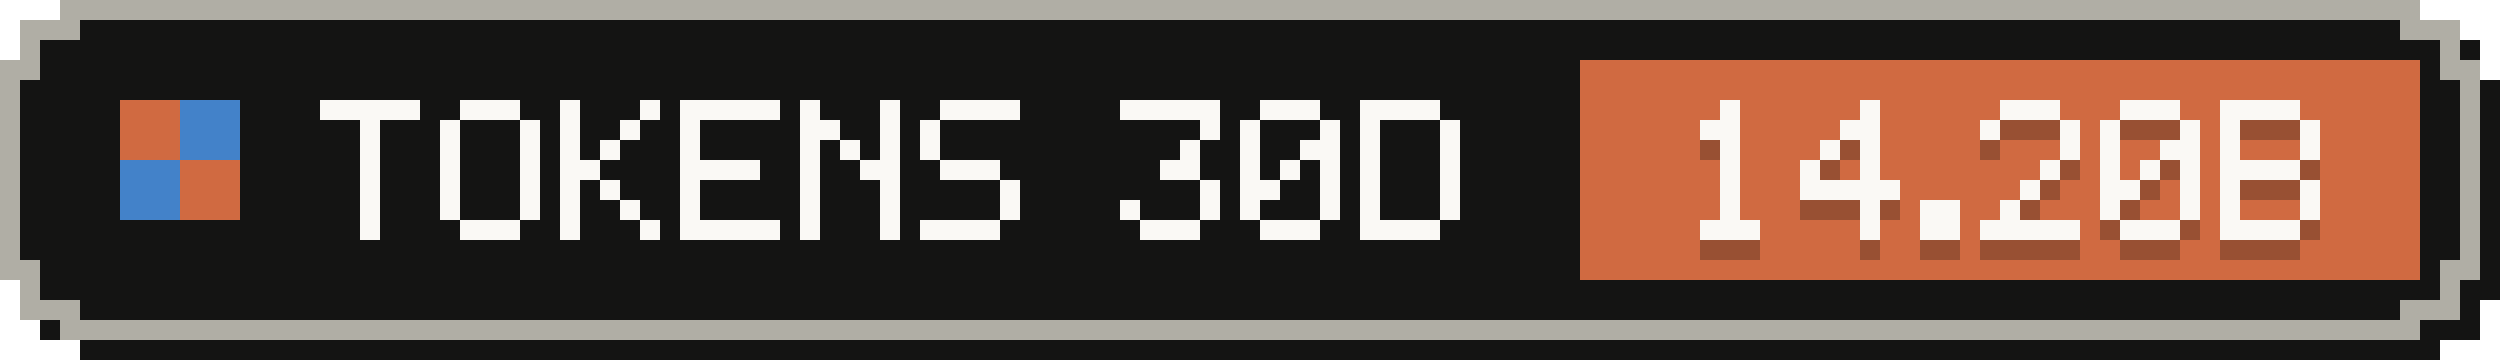
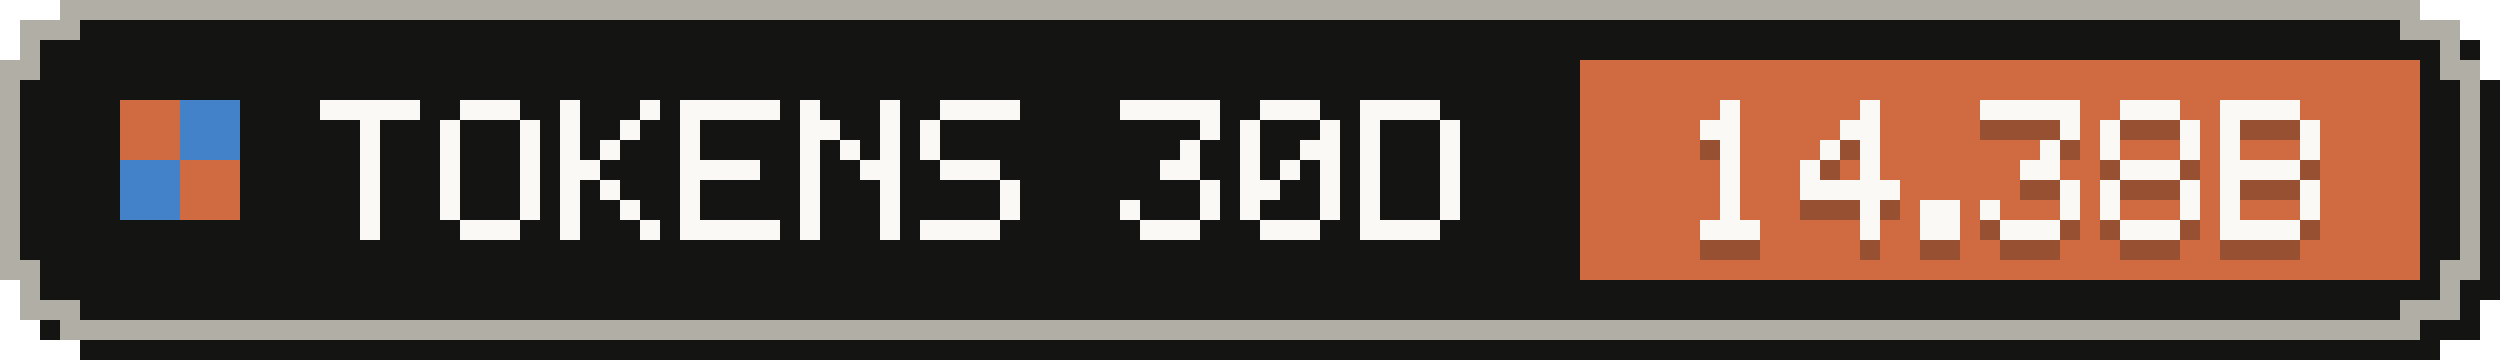
- <svg xmlns="http://www.w3.org/2000/svg" width="125" height="18" viewBox="0 0 125 18" role="img" aria-label="Tokens, last 30 days: 14.20B">
+ <svg xmlns="http://www.w3.org/2000/svg" width="125" height="18" viewBox="0 0 125 18" role="img" aria-label="Tokens, last 30 days: 14.38B">
  <g shape-rendering="crispEdges">
    <path fill="#141413" d="M4,1 H122 V2 H124 V4 H125 V15 H124 V17 H122 V18 H4 V17 H2 V15 H1 V4 H2 V2 H4 Z" />
    <path fill="#b0aea5" d="M3,0 H121 V1 H123 V3 H124 V14 H123 V16 H121 V17 H3 V16 H1 V14 H0 V3 H1 V1 H3 Z" />
    <path fill="#141413" d="M4,1 H120 V2 H122 V4 H123 V13 H122 V15 H120 V16 H4 V15 H2 V13 H1 V4 H2 V2 H4 Z" />
    <rect fill="#d06a41" x="79" y="3" width="42" height="11" />
    <g fill="#d06a41">
      <rect x="6" y="5" width="3" height="3" />
      <rect x="9" y="8" width="3" height="3" />
    </g>
    <g fill="#4382c9">
      <rect x="9" y="5" width="3" height="3" />
      <rect x="6" y="8" width="3" height="3" />
    </g>
    <g fill="#faf9f5">
      <rect x="16" y="5" width="5" height="1" />
      <rect x="18" y="6" width="1" height="1" />
      <rect x="18" y="7" width="1" height="1" />
      <rect x="18" y="8" width="1" height="1" />
      <rect x="18" y="9" width="1" height="1" />
      <rect x="18" y="10" width="1" height="1" />
      <rect x="18" y="11" width="1" height="1" />
      <rect x="23" y="5" width="3" height="1" />
      <rect x="22" y="6" width="1" height="1" />
      <rect x="26" y="6" width="1" height="1" />
      <rect x="22" y="7" width="1" height="1" />
      <rect x="26" y="7" width="1" height="1" />
      <rect x="22" y="8" width="1" height="1" />
      <rect x="26" y="8" width="1" height="1" />
      <rect x="22" y="9" width="1" height="1" />
      <rect x="26" y="9" width="1" height="1" />
      <rect x="22" y="10" width="1" height="1" />
      <rect x="26" y="10" width="1" height="1" />
      <rect x="23" y="11" width="3" height="1" />
      <rect x="28" y="5" width="1" height="1" />
      <rect x="32" y="5" width="1" height="1" />
      <rect x="28" y="6" width="1" height="1" />
      <rect x="31" y="6" width="1" height="1" />
      <rect x="28" y="7" width="1" height="1" />
      <rect x="30" y="7" width="1" height="1" />
      <rect x="28" y="8" width="2" height="1" />
      <rect x="28" y="9" width="1" height="1" />
      <rect x="30" y="9" width="1" height="1" />
      <rect x="28" y="10" width="1" height="1" />
      <rect x="31" y="10" width="1" height="1" />
      <rect x="28" y="11" width="1" height="1" />
      <rect x="32" y="11" width="1" height="1" />
      <rect x="34" y="5" width="5" height="1" />
      <rect x="34" y="6" width="1" height="1" />
      <rect x="34" y="7" width="1" height="1" />
      <rect x="34" y="8" width="4" height="1" />
      <rect x="34" y="9" width="1" height="1" />
      <rect x="34" y="10" width="1" height="1" />
      <rect x="34" y="11" width="5" height="1" />
      <rect x="40" y="5" width="1" height="1" />
      <rect x="44" y="5" width="1" height="1" />
      <rect x="40" y="6" width="2" height="1" />
      <rect x="44" y="6" width="1" height="1" />
      <rect x="40" y="7" width="1" height="1" />
      <rect x="42" y="7" width="1" height="1" />
      <rect x="44" y="7" width="1" height="1" />
      <rect x="40" y="8" width="1" height="1" />
      <rect x="43" y="8" width="2" height="1" />
      <rect x="40" y="9" width="1" height="1" />
      <rect x="44" y="9" width="1" height="1" />
      <rect x="40" y="10" width="1" height="1" />
      <rect x="44" y="10" width="1" height="1" />
      <rect x="40" y="11" width="1" height="1" />
      <rect x="44" y="11" width="1" height="1" />
      <rect x="47" y="5" width="4" height="1" />
      <rect x="46" y="6" width="1" height="1" />
      <rect x="46" y="7" width="1" height="1" />
      <rect x="47" y="8" width="3" height="1" />
      <rect x="50" y="9" width="1" height="1" />
      <rect x="50" y="10" width="1" height="1" />
      <rect x="46" y="11" width="4" height="1" />
      <rect x="56" y="5" width="5" height="1" />
      <rect x="60" y="6" width="1" height="1" />
      <rect x="59" y="7" width="1" height="1" />
      <rect x="58" y="8" width="2" height="1" />
      <rect x="60" y="9" width="1" height="1" />
      <rect x="56" y="10" width="1" height="1" />
      <rect x="60" y="10" width="1" height="1" />
      <rect x="57" y="11" width="3" height="1" />
      <rect x="63" y="5" width="3" height="1" />
      <rect x="62" y="6" width="1" height="1" />
      <rect x="66" y="6" width="1" height="1" />
      <rect x="62" y="7" width="1" height="1" />
      <rect x="65" y="7" width="2" height="1" />
      <rect x="62" y="8" width="1" height="1" />
      <rect x="64" y="8" width="1" height="1" />
      <rect x="66" y="8" width="1" height="1" />
      <rect x="62" y="9" width="2" height="1" />
      <rect x="66" y="9" width="1" height="1" />
      <rect x="62" y="10" width="1" height="1" />
      <rect x="66" y="10" width="1" height="1" />
      <rect x="63" y="11" width="3" height="1" />
      <rect x="68" y="5" width="4" height="1" />
      <rect x="68" y="6" width="1" height="1" />
      <rect x="72" y="6" width="1" height="1" />
      <rect x="68" y="7" width="1" height="1" />
      <rect x="72" y="7" width="1" height="1" />
      <rect x="68" y="8" width="1" height="1" />
      <rect x="72" y="8" width="1" height="1" />
      <rect x="68" y="9" width="1" height="1" />
      <rect x="72" y="9" width="1" height="1" />
      <rect x="68" y="10" width="1" height="1" />
      <rect x="72" y="10" width="1" height="1" />
      <rect x="68" y="11" width="4" height="1" />
    </g>
    <g fill="#141413" fill-opacity=".3">
      <rect x="86" y="6" width="1" height="1" />
      <rect x="85" y="7" width="2" height="1" />
      <rect x="86" y="8" width="1" height="1" />
      <rect x="86" y="9" width="1" height="1" />
      <rect x="86" y="10" width="1" height="1" />
      <rect x="86" y="11" width="1" height="1" />
      <rect x="85" y="12" width="3" height="1" />
      <rect x="93" y="6" width="1" height="1" />
      <rect x="92" y="7" width="2" height="1" />
      <rect x="91" y="8" width="1" height="1" />
      <rect x="93" y="8" width="1" height="1" />
      <rect x="90" y="9" width="1" height="1" />
      <rect x="93" y="9" width="1" height="1" />
      <rect x="90" y="10" width="5" height="1" />
      <rect x="93" y="11" width="1" height="1" />
      <rect x="93" y="12" width="1" height="1" />
      <rect x="96" y="11" width="2" height="1" />
      <rect x="96" y="12" width="2" height="1" />
-       <rect x="100" y="6" width="3" height="1" />
-       <rect x="99" y="7" width="1" height="1" />
+       <rect x="99" y="6" width="5" height="1" />
      <rect x="103" y="7" width="1" height="1" />
-       <rect x="103" y="8" width="1" height="1" />
-       <rect x="102" y="9" width="1" height="1" />
-       <rect x="101" y="10" width="1" height="1" />
-       <rect x="100" y="11" width="1" height="1" />
-       <rect x="99" y="12" width="5" height="1" />
+       <rect x="102" y="8" width="1" height="1" />
+       <rect x="101" y="9" width="2" height="1" />
+       <rect x="103" y="10" width="1" height="1" />
+       <rect x="99" y="11" width="1" height="1" />
+       <rect x="103" y="11" width="1" height="1" />
+       <rect x="100" y="12" width="3" height="1" />
      <rect x="106" y="6" width="3" height="1" />
      <rect x="105" y="7" width="1" height="1" />
      <rect x="109" y="7" width="1" height="1" />
      <rect x="105" y="8" width="1" height="1" />
-       <rect x="108" y="8" width="2" height="1" />
-       <rect x="105" y="9" width="1" height="1" />
-       <rect x="107" y="9" width="1" height="1" />
-       <rect x="109" y="9" width="1" height="1" />
-       <rect x="105" y="10" width="2" height="1" />
+       <rect x="109" y="8" width="1" height="1" />
+       <rect x="106" y="9" width="3" height="1" />
+       <rect x="105" y="10" width="1" height="1" />
      <rect x="109" y="10" width="1" height="1" />
      <rect x="105" y="11" width="1" height="1" />
      <rect x="109" y="11" width="1" height="1" />
      <rect x="106" y="12" width="3" height="1" />
      <rect x="111" y="6" width="4" height="1" />
      <rect x="111" y="7" width="1" height="1" />
      <rect x="115" y="7" width="1" height="1" />
      <rect x="111" y="8" width="1" height="1" />
      <rect x="115" y="8" width="1" height="1" />
      <rect x="111" y="9" width="4" height="1" />
      <rect x="111" y="10" width="1" height="1" />
      <rect x="115" y="10" width="1" height="1" />
      <rect x="111" y="11" width="1" height="1" />
      <rect x="115" y="11" width="1" height="1" />
      <rect x="111" y="12" width="4" height="1" />
    </g>
    <g fill="#faf9f5">
      <rect x="86" y="5" width="1" height="1" />
      <rect x="85" y="6" width="2" height="1" />
      <rect x="86" y="7" width="1" height="1" />
      <rect x="86" y="8" width="1" height="1" />
      <rect x="86" y="9" width="1" height="1" />
      <rect x="86" y="10" width="1" height="1" />
      <rect x="85" y="11" width="3" height="1" />
      <rect x="93" y="5" width="1" height="1" />
      <rect x="92" y="6" width="2" height="1" />
      <rect x="91" y="7" width="1" height="1" />
      <rect x="93" y="7" width="1" height="1" />
      <rect x="90" y="8" width="1" height="1" />
      <rect x="93" y="8" width="1" height="1" />
      <rect x="90" y="9" width="5" height="1" />
      <rect x="93" y="10" width="1" height="1" />
      <rect x="93" y="11" width="1" height="1" />
      <rect x="96" y="10" width="2" height="1" />
      <rect x="96" y="11" width="2" height="1" />
-       <rect x="100" y="5" width="3" height="1" />
-       <rect x="99" y="6" width="1" height="1" />
+       <rect x="99" y="5" width="5" height="1" />
      <rect x="103" y="6" width="1" height="1" />
-       <rect x="103" y="7" width="1" height="1" />
-       <rect x="102" y="8" width="1" height="1" />
-       <rect x="101" y="9" width="1" height="1" />
-       <rect x="100" y="10" width="1" height="1" />
-       <rect x="99" y="11" width="5" height="1" />
+       <rect x="102" y="7" width="1" height="1" />
+       <rect x="101" y="8" width="2" height="1" />
+       <rect x="103" y="9" width="1" height="1" />
+       <rect x="99" y="10" width="1" height="1" />
+       <rect x="103" y="10" width="1" height="1" />
+       <rect x="100" y="11" width="3" height="1" />
      <rect x="106" y="5" width="3" height="1" />
      <rect x="105" y="6" width="1" height="1" />
      <rect x="109" y="6" width="1" height="1" />
      <rect x="105" y="7" width="1" height="1" />
-       <rect x="108" y="7" width="2" height="1" />
-       <rect x="105" y="8" width="1" height="1" />
-       <rect x="107" y="8" width="1" height="1" />
-       <rect x="109" y="8" width="1" height="1" />
-       <rect x="105" y="9" width="2" height="1" />
+       <rect x="109" y="7" width="1" height="1" />
+       <rect x="106" y="8" width="3" height="1" />
+       <rect x="105" y="9" width="1" height="1" />
      <rect x="109" y="9" width="1" height="1" />
      <rect x="105" y="10" width="1" height="1" />
      <rect x="109" y="10" width="1" height="1" />
      <rect x="106" y="11" width="3" height="1" />
      <rect x="111" y="5" width="4" height="1" />
      <rect x="111" y="6" width="1" height="1" />
      <rect x="115" y="6" width="1" height="1" />
      <rect x="111" y="7" width="1" height="1" />
      <rect x="115" y="7" width="1" height="1" />
      <rect x="111" y="8" width="4" height="1" />
      <rect x="111" y="9" width="1" height="1" />
      <rect x="115" y="9" width="1" height="1" />
      <rect x="111" y="10" width="1" height="1" />
      <rect x="115" y="10" width="1" height="1" />
      <rect x="111" y="11" width="4" height="1" />
    </g>
  </g>
</svg>
